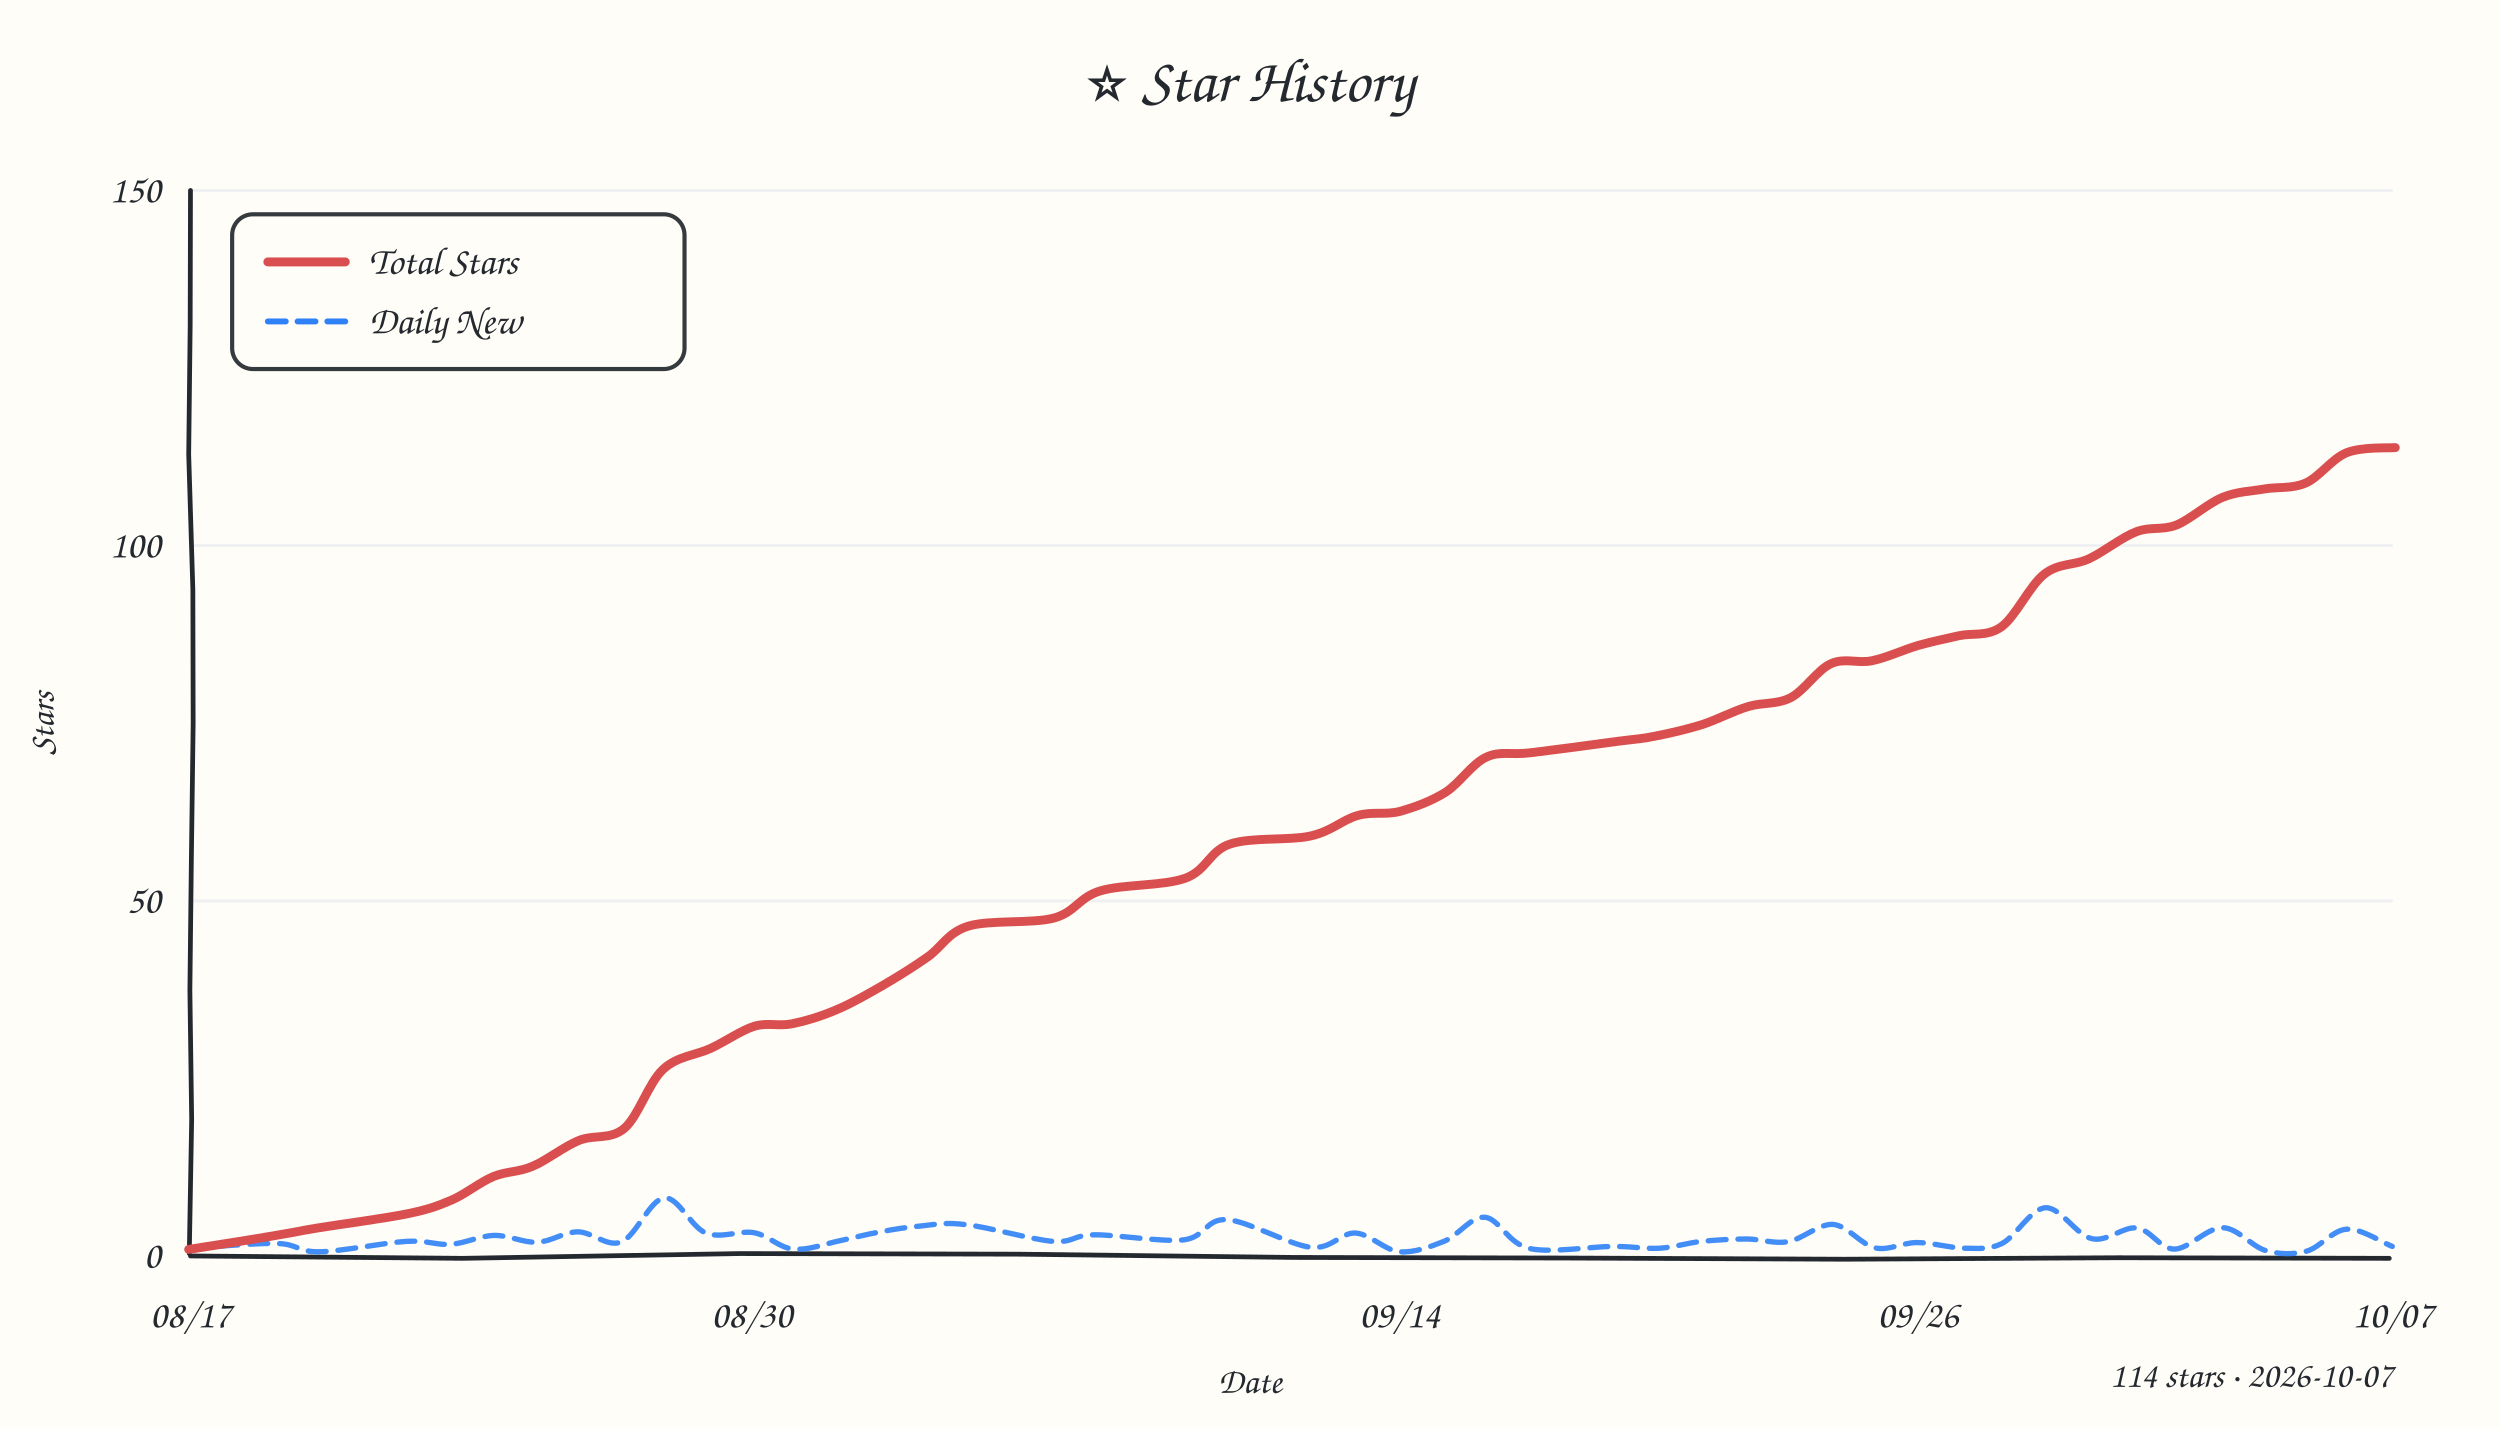
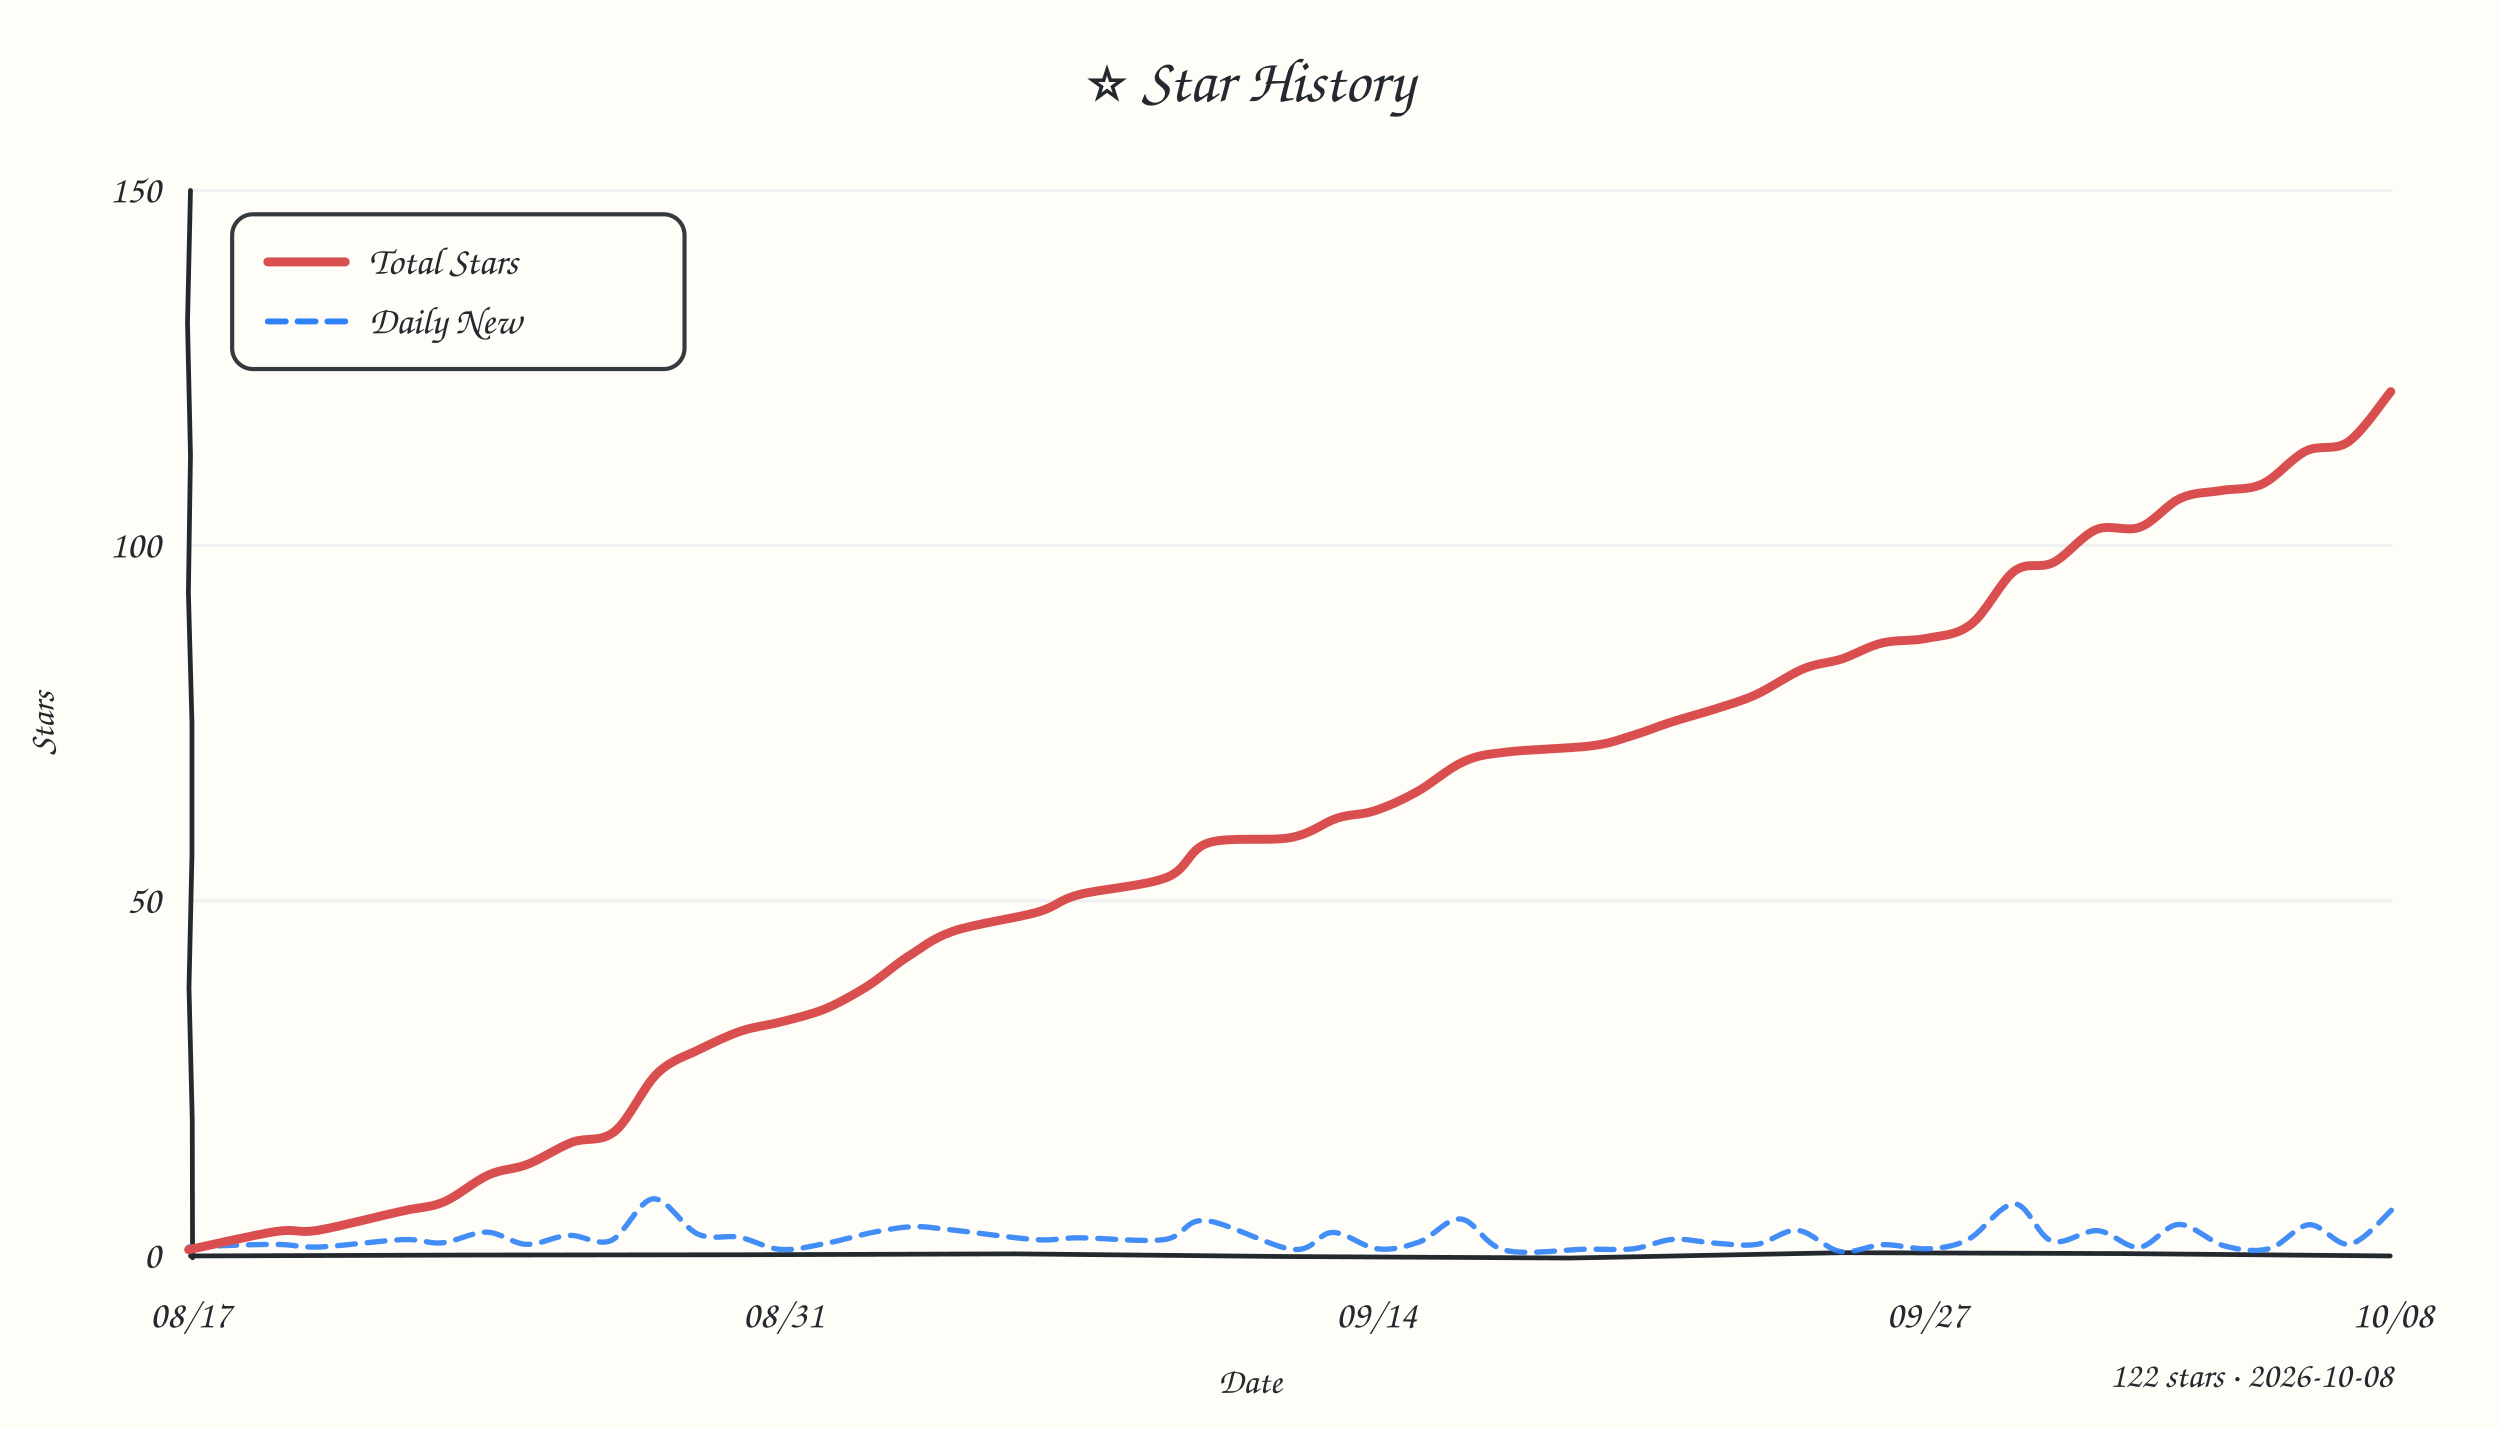
<svg xmlns="http://www.w3.org/2000/svg" width="840" height="480" viewBox="0 0 840 480">
  <style>text{font-family:"Comic Sans MS","Comic Sans","Chalkboard SE","Marker Felt","Segoe Print",cursive;fill:#24292f}</style>
  <rect width="100%" height="100%" fill="#fffdf7" />
  <text x="420" y="34" text-anchor="middle" font-size="21">⭐ Star History</text>
  <line x1="64" y1="302.7" x2="804" y2="302.7" stroke="#e8ebf0" stroke-width="1" opacity="0.7" />
  <line x1="64" y1="183.3" x2="804" y2="183.3" stroke="#e8ebf0" stroke-width="1" opacity="0.7" />
  <line x1="64" y1="64.0" x2="804" y2="64.0" stroke="#e8ebf0" stroke-width="1" opacity="0.7" />
-   <path d="M 64 422 L 155.4 422.8 L 248.5 421.2 L 341.8 421.4 L 434.6 422.5 L 526.6 422.7 L 619.8 423.1 L 711.6 422.6 L 802.8 422.8" stroke="#24292f" stroke-width="1.6" fill="none" stroke-linecap="round" />
-   <path d="M 64 64 L 63.9 109.2 L 63.4 152.7 L 64.8 198.1 L 64.9 243.2 L 64.3 288.6 L 63.8 332.8 L 64.4 376.2 L 63.6 421.2" stroke="#24292f" stroke-width="1.6" fill="none" stroke-linecap="round" />
+   <path d="M 64 422 L 155.6 421.7 L 248.6 421.6 L 341.3 421.3 L 432.9 422.2 L 527.5 422.7 L 618.9 420.9 L 712.5 421.2 L 803.1 422.0" stroke="#24292f" stroke-width="1.6" fill="none" stroke-linecap="round" />
+   <path d="M 64 64 L 63.0 108.4 L 64.0 153.0 L 63.3 199.0 L 64.5 243.1 L 64.5 287.3 L 63.5 331.8 L 64.6 376.5 L 64.7 422.6" stroke="#24292f" stroke-width="1.6" fill="none" stroke-linecap="round" />
  <text x="54" y="426.0" text-anchor="end" font-size="13" fill="#57606a">0</text>
  <text x="54" y="306.7" text-anchor="end" font-size="13" fill="#57606a">50</text>
  <text x="54" y="187.3" text-anchor="end" font-size="13" fill="#57606a">100</text>
  <text x="54" y="68.0" text-anchor="end" font-size="13" fill="#57606a">150</text>
  <text x="64.0" y="446" text-anchor="middle" font-size="13" fill="#57606a">08/17</text>
-   <text x="252.6" y="446" text-anchor="middle" font-size="13" fill="#57606a">08/30</text>
-   <text x="470.3" y="446" text-anchor="middle" font-size="13" fill="#57606a">09/14</text>
-   <text x="644.4" y="446" text-anchor="middle" font-size="13" fill="#57606a">09/26</text>
-   <text x="804.0" y="446" text-anchor="middle" font-size="13" fill="#57606a">10/07</text>
+   <text x="263.2" y="446" text-anchor="middle" font-size="13" fill="#57606a">08/31</text>
+   <text x="462.5" y="446" text-anchor="middle" font-size="13" fill="#57606a">09/14</text>
+   <text x="647.5" y="446" text-anchor="middle" font-size="13" fill="#57606a">09/27</text>
+   <text x="804.0" y="446" text-anchor="middle" font-size="13" fill="#57606a">10/08</text>
  <text x="18" y="243" font-size="12" fill="#57606a" transform="rotate(-90 18 243)" text-anchor="middle">Stars</text>
  <text x="420" y="468" font-size="12" fill="#57606a" text-anchor="middle">Date</text>
-   <path d="M 64.0 419.4 C 68.9 419.2, 85.8 417.6, 93.0 417.8 C 100.2 418.0, 100.0 420.7, 107.3 420.6 C 114.5 420.5, 129.3 417.5, 136.6 417.1 C 143.9 416.7, 146.4 418.4, 151.3 418.1 C 156.2 417.8, 161.2 415.2, 166.1 415.1 C 170.9 415.0, 175.8 417.6, 180.5 417.4 C 185.2 417.2, 189.5 413.9, 194.2 413.9 C 198.9 413.9, 204.0 419.2, 208.8 417.3 C 213.6 415.4, 218.4 403.0, 223.2 402.5 C 227.9 402.0, 232.2 412.4, 237.2 414.3 C 242.3 416.3, 248.5 413.3, 253.4 414.2 C 258.2 415.1, 261.8 419.3, 266.6 419.7 C 271.4 420.2, 277.3 417.9, 282.1 416.9 C 286.9 415.9, 290.7 414.8, 295.3 414.0 C 299.9 413.1, 304.8 412.3, 309.7 411.9 C 314.6 411.4, 317.4 410.6, 324.7 411.5 C 332.1 412.3, 346.6 416.5, 353.8 417.1 C 361.0 417.6, 360.4 414.9, 367.7 414.9 C 375.0 414.8, 390.3 417.4, 397.7 416.6 C 405.1 415.7, 405.1 409.4, 412.2 409.8 C 419.3 410.2, 433.2 418.3, 440.4 419.1 C 447.6 419.8, 450.4 414.1, 455.4 414.3 C 460.4 414.6, 465.2 420.1, 470.2 420.6 C 475.2 421.0, 480.6 418.9, 485.4 417.0 C 490.2 415.0, 494.2 408.6, 499.0 409.0 C 503.7 409.5, 506.7 417.9, 513.9 419.5 C 521.1 421.1, 534.7 418.8, 542.0 418.8 C 549.3 418.8, 552.7 419.7, 557.7 419.4 C 562.6 419.1, 566.9 417.6, 571.8 417.1 C 576.7 416.6, 582.3 416.3, 587.1 416.3 C 592.0 416.4, 596.0 418.0, 600.8 417.2 C 605.6 416.4, 611.1 411.1, 615.9 411.4 C 620.8 411.8, 625.4 418.3, 630.1 419.3 C 634.7 420.3, 639.1 417.5, 644.1 417.5 C 649.0 417.5, 655.2 419.3, 660.0 419.4 C 664.7 419.4, 668.1 420.0, 672.7 417.8 C 677.3 415.5, 682.3 406.1, 687.3 405.8 C 692.4 405.6, 697.7 415.1, 702.9 416.2 C 708.0 417.4, 713.4 412.0, 718.0 412.6 C 722.7 413.2, 725.8 419.7, 730.6 419.7 C 735.4 419.7, 741.6 412.4, 746.8 412.5 C 751.9 412.6, 756.6 418.9, 761.3 420.2 C 766.0 421.5, 770.4 421.6, 775.0 420.4 C 779.5 419.2, 783.8 413.2, 788.6 413.0 C 793.4 412.7, 801.2 417.9, 803.8 418.8" fill="none" stroke="#2f81f7" stroke-width="1.8" stroke-dasharray="6 4" stroke-linecap="round" opacity="0.9" />
-   <path d="M 63.4 419.8 C 68.5 419.0, 86.6 416.2, 93.8 414.9 C 101.0 413.7, 99.4 413.8, 106.7 412.6 C 114.0 411.4, 130.0 409.3, 137.5 407.7 C 145.0 406.1, 147.2 405.1, 152.0 403.1 C 156.7 401.0, 161.3 397.2, 165.8 395.3 C 170.3 393.5, 174.3 393.9, 179.1 391.8 C 183.8 389.8, 189.4 385.3, 194.5 383.2 C 199.7 381.1, 205.1 383.1, 209.8 379.1 C 214.5 375.1, 217.9 363.8, 222.8 359.3 C 227.6 354.8, 233.8 354.6, 238.9 352.2 C 244.0 349.8, 249.0 346.2, 253.5 344.8 C 258.0 343.5, 261.5 344.9, 266.1 344.0 C 270.6 343.1, 275.9 341.5, 281.0 339.3 C 286.1 337.2, 291.7 333.9, 296.8 331.0 C 301.9 328.0, 306.9 324.9, 311.6 321.6 C 316.4 318.3, 318.3 313.4, 325.3 311.2 C 332.4 309.0, 346.6 310.4, 354.0 308.5 C 361.4 306.5, 362.4 301.5, 369.8 299.3 C 377.2 297.1, 391.0 297.7, 398.2 295.1 C 405.5 292.5, 406.3 285.9, 413.3 283.6 C 420.4 281.2, 433.2 282.5, 440.3 280.9 C 447.5 279.3, 451.1 275.4, 456.2 274.0 C 461.2 272.6, 465.6 273.9, 470.5 272.6 C 475.4 271.2, 480.9 269.2, 485.7 266.2 C 490.5 263.1, 494.6 256.6, 499.4 254.4 C 504.2 252.2, 507.2 253.8, 514.5 252.9 C 521.8 252.0, 536.4 250.1, 543.4 249.1 C 550.4 248.2, 551.6 248.3, 556.3 247.3 C 561.0 246.4, 566.6 245.1, 571.8 243.5 C 577.0 241.8, 582.4 238.9, 587.4 237.4 C 592.4 235.9, 597.1 236.8, 601.7 234.4 C 606.3 232.0, 610.7 225.0, 615.2 223.0 C 619.8 220.9, 624.1 223.0, 629.0 222.0 C 633.9 221.0, 639.6 218.3, 644.4 216.9 C 649.3 215.5, 653.5 214.7, 658.2 213.6 C 662.8 212.6, 667.7 214.0, 672.5 210.6 C 677.3 207.1, 682.0 196.7, 686.9 192.9 C 691.8 189.1, 696.7 190.1, 701.8 187.8 C 706.9 185.4, 712.8 180.6, 717.7 178.7 C 722.6 176.8, 726.4 178.3, 731.3 176.4 C 736.1 174.4, 741.9 169.1, 746.8 167.1 C 751.8 165.1, 756.2 165.1, 760.8 164.3 C 765.4 163.5, 770.1 164.3, 774.7 162.3 C 779.3 160.3, 783.5 154.1, 788.5 152.1 C 793.6 150.1, 802.1 150.6, 804.8 150.4" fill="none" stroke="#d94f4f" stroke-width="3" stroke-linecap="round" />
+   <path d="M 63.5 419.0 C 68.2 418.8, 84.7 418.1, 92.0 418.1 C 99.3 418.1, 100.0 419.2, 107.2 419.0 C 114.5 418.7, 128.5 416.8, 135.4 416.5 C 142.3 416.3, 143.8 418.0, 148.5 417.6 C 153.2 417.2, 158.7 413.9, 163.5 414.0 C 168.2 414.1, 172.3 417.9, 176.9 418.1 C 181.5 418.3, 186.3 415.3, 191.1 415.1 C 195.8 414.8, 200.6 418.8, 205.4 416.8 C 210.1 414.7, 214.6 403.2, 219.5 402.8 C 224.3 402.5, 229.6 412.5, 234.4 414.6 C 239.2 416.8, 243.8 414.9, 248.4 415.7 C 253.1 416.6, 257.5 419.5, 262.3 419.8 C 267.2 420.2, 272.3 418.7, 277.4 417.8 C 282.4 416.9, 287.8 415.2, 292.6 414.2 C 297.5 413.3, 302.1 412.3, 306.6 412.2 C 311.1 412.0, 312.6 412.5, 319.4 413.2 C 326.3 413.9, 340.4 416.0, 347.6 416.5 C 354.8 417.0, 355.4 415.9, 362.7 415.9 C 370.0 415.9, 384.1 417.4, 391.2 416.5 C 398.3 415.5, 397.9 409.6, 405.1 410.1 C 412.3 410.7, 427.4 419.2, 434.5 419.8 C 441.6 420.5, 443.0 414.1, 447.8 414.1 C 452.5 414.1, 457.9 419.1, 462.8 419.6 C 467.7 420.2, 472.2 418.9, 476.9 417.3 C 481.6 415.6, 486.1 409.1, 490.9 409.6 C 495.7 410.1, 498.6 418.4, 505.7 420.1 C 512.7 421.8, 526.2 419.8, 533.3 419.7 C 540.5 419.7, 543.9 420.1, 548.8 419.6 C 553.6 419.0, 557.7 416.7, 562.3 416.4 C 566.9 416.1, 571.8 417.5, 576.4 417.7 C 581.1 418.0, 585.7 418.8, 590.3 418.1 C 594.9 417.4, 599.4 413.0, 604.0 413.4 C 608.7 413.8, 613.5 419.7, 618.3 420.5 C 623.1 421.3, 627.8 418.4, 632.8 418.2 C 637.8 418.1, 643.3 419.9, 648.1 419.6 C 652.8 419.2, 656.6 418.9, 661.4 416.4 C 666.2 413.9, 672.2 404.4, 676.9 404.5 C 681.5 404.6, 684.8 415.5, 689.4 417.0 C 694.1 418.5, 699.9 413.2, 704.8 413.5 C 709.7 413.9, 714.2 419.4, 718.7 419.1 C 723.3 418.7, 727.4 411.5, 732.2 411.4 C 736.9 411.4, 742.3 417.2, 747.3 418.6 C 752.3 419.9, 757.5 420.8, 762.3 419.6 C 767.1 418.5, 771.4 411.8, 775.9 411.5 C 780.5 411.3, 785.0 419.0, 789.7 418.0 C 794.4 417.1, 801.9 407.9, 804.3 405.9" fill="none" stroke="#2f81f7" stroke-width="1.8" stroke-dasharray="6 4" stroke-linecap="round" opacity="0.9" />
+   <path d="M 63.4 419.9 C 68.3 418.9, 85.4 414.9, 92.6 413.8 C 99.8 412.7, 99.7 414.5, 106.7 413.4 C 113.8 412.2, 127.8 408.5, 134.8 407.0 C 141.8 405.4, 144.1 405.9, 149.0 403.9 C 153.8 401.9, 159.4 396.9, 164.1 394.8 C 168.8 392.7, 172.6 393.0, 177.3 391.2 C 181.9 389.4, 187.3 385.7, 192.2 383.8 C 197.1 382.0, 201.8 384.0, 206.6 380.1 C 211.4 376.2, 216.1 365.2, 220.9 360.6 C 225.7 356.0, 230.5 354.9, 235.2 352.5 C 239.9 350.2, 244.6 347.9, 249.1 346.4 C 253.6 344.9, 257.6 344.6, 262.2 343.4 C 266.9 342.2, 272.1 341.0, 277.0 339.1 C 281.8 337.1, 286.7 334.3, 291.4 331.4 C 296.0 328.5, 300.1 324.6, 304.9 321.5 C 309.8 318.5, 313.0 315.4, 320.2 312.9 C 327.5 310.4, 341.5 308.5, 348.5 306.5 C 355.6 304.4, 355.2 302.6, 362.5 300.6 C 369.7 298.7, 384.8 297.7, 392.1 294.8 C 399.3 291.9, 399.1 285.5, 406.0 283.2 C 413.0 281.0, 426.6 282.8, 433.8 281.4 C 441.0 280.0, 444.6 276.4, 449.3 274.9 C 454.0 273.4, 457.5 273.9, 461.9 272.4 C 466.3 271.0, 470.9 268.9, 475.8 266.2 C 480.8 263.5, 486.6 258.2, 491.6 256.0 C 496.7 253.7, 498.9 253.6, 506.1 252.7 C 513.3 251.8, 527.6 251.5, 534.7 250.6 C 541.8 249.7, 544.1 248.4, 548.6 247.1 C 553.0 245.8, 556.7 244.2, 561.3 242.7 C 566.0 241.2, 572.0 239.6, 576.7 238.1 C 581.5 236.5, 585.1 235.6, 590.0 233.4 C 594.8 231.2, 600.9 226.9, 605.7 224.8 C 610.5 222.8, 614.4 222.8, 618.9 221.4 C 623.3 219.9, 627.8 217.1, 632.6 216.0 C 637.3 214.9, 642.3 215.5, 647.2 214.5 C 652.2 213.5, 657.3 213.6, 662.2 209.8 C 667.2 206.1, 672.2 195.4, 676.8 191.9 C 681.5 188.5, 685.3 191.3, 689.9 189.0 C 694.5 186.7, 699.5 179.9, 704.4 177.9 C 709.2 176.0, 714.4 178.9, 719.1 177.1 C 723.8 175.4, 728.1 169.4, 732.7 167.4 C 737.2 165.3, 741.8 165.6, 746.4 164.8 C 751.0 164.0, 755.5 164.8, 760.2 162.6 C 764.9 160.4, 769.9 154.0, 774.7 151.6 C 779.6 149.2, 784.4 151.7, 789.1 148.4 C 793.9 145.0, 800.9 134.4, 803.3 131.6" fill="none" stroke="#d94f4f" stroke-width="3" stroke-linecap="round" />
  <rect x="78" y="72" width="152" height="52" rx="7" fill="#fffdf7" stroke="#24292f" stroke-width="1.4" opacity="0.92" />
  <line x1="90" y1="88" x2="116" y2="88" stroke="#d94f4f" stroke-width="3" stroke-linecap="round" />
  <text x="124" y="92" font-size="13">Total Stars</text>
  <line x1="90" y1="108" x2="116" y2="108" stroke="#2f81f7" stroke-width="2" stroke-dasharray="6 4" stroke-linecap="round" />
  <text x="124" y="112" font-size="13">Daily New</text>
-   <text x="804" y="466" text-anchor="end" font-size="12" fill="#57606a">114 stars · 2026-10-07</text>
+   <text x="804" y="466" text-anchor="end" font-size="12" fill="#57606a">122 stars · 2026-10-08</text>
</svg>
